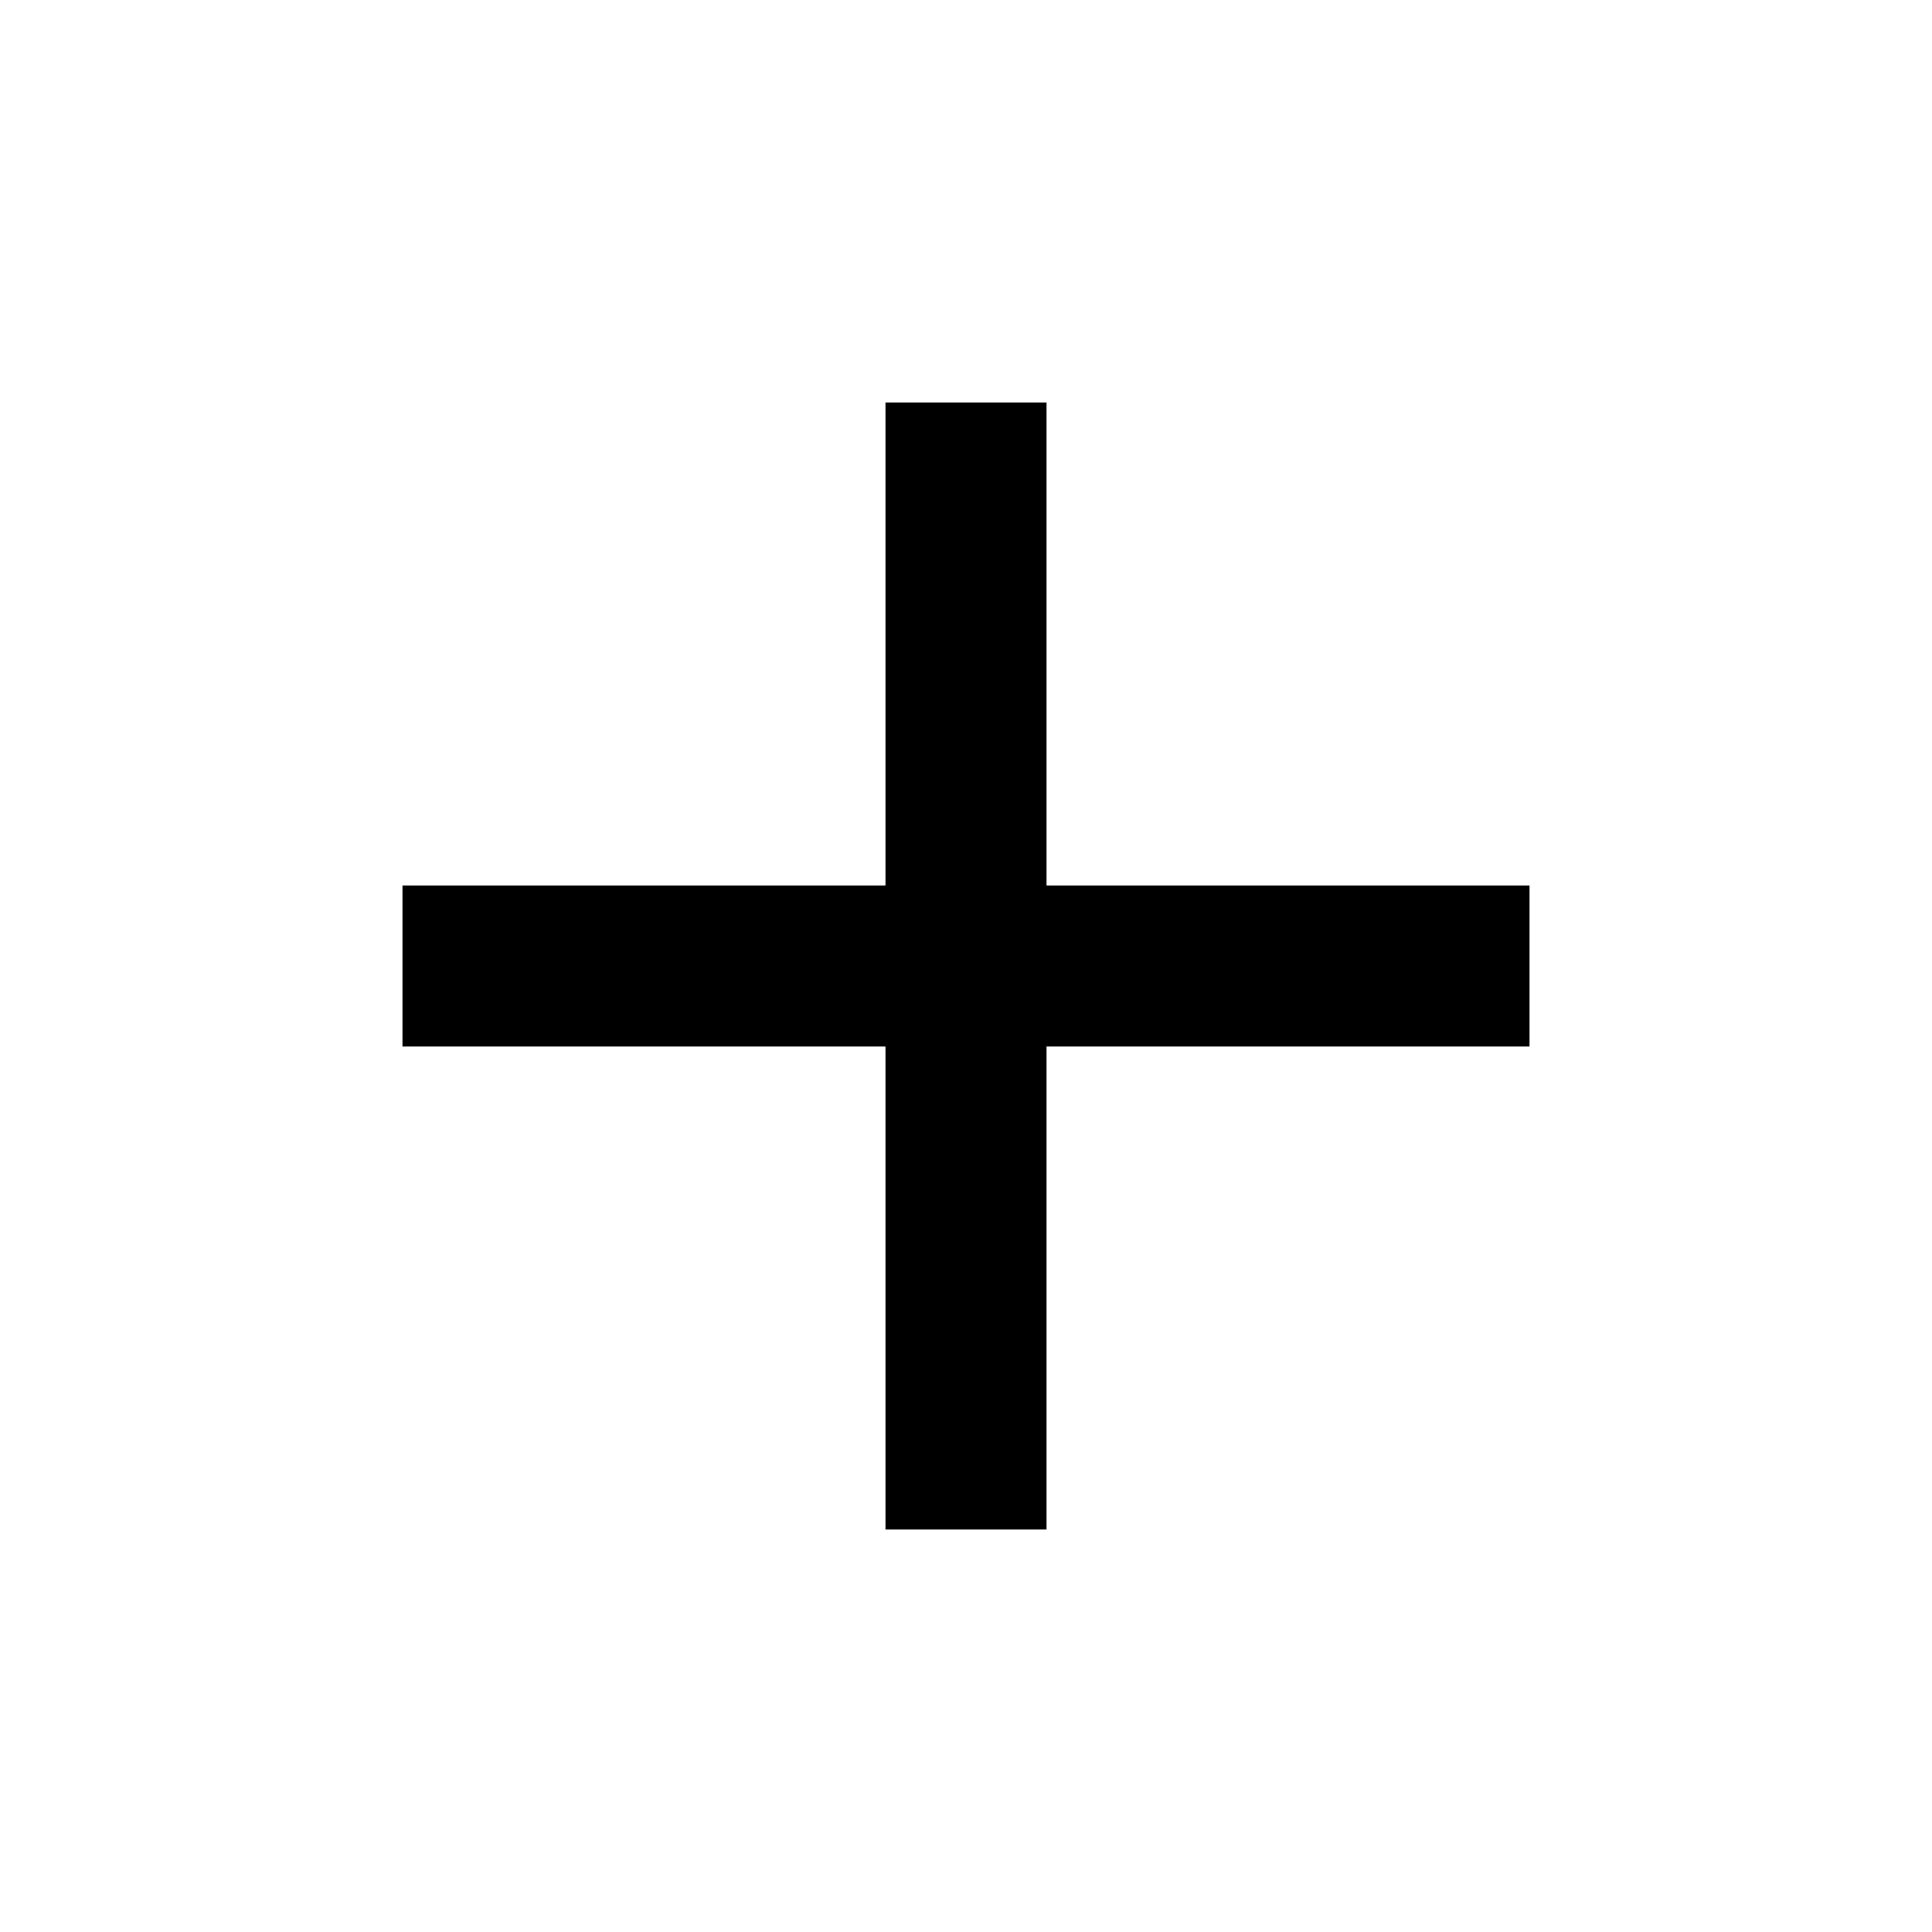
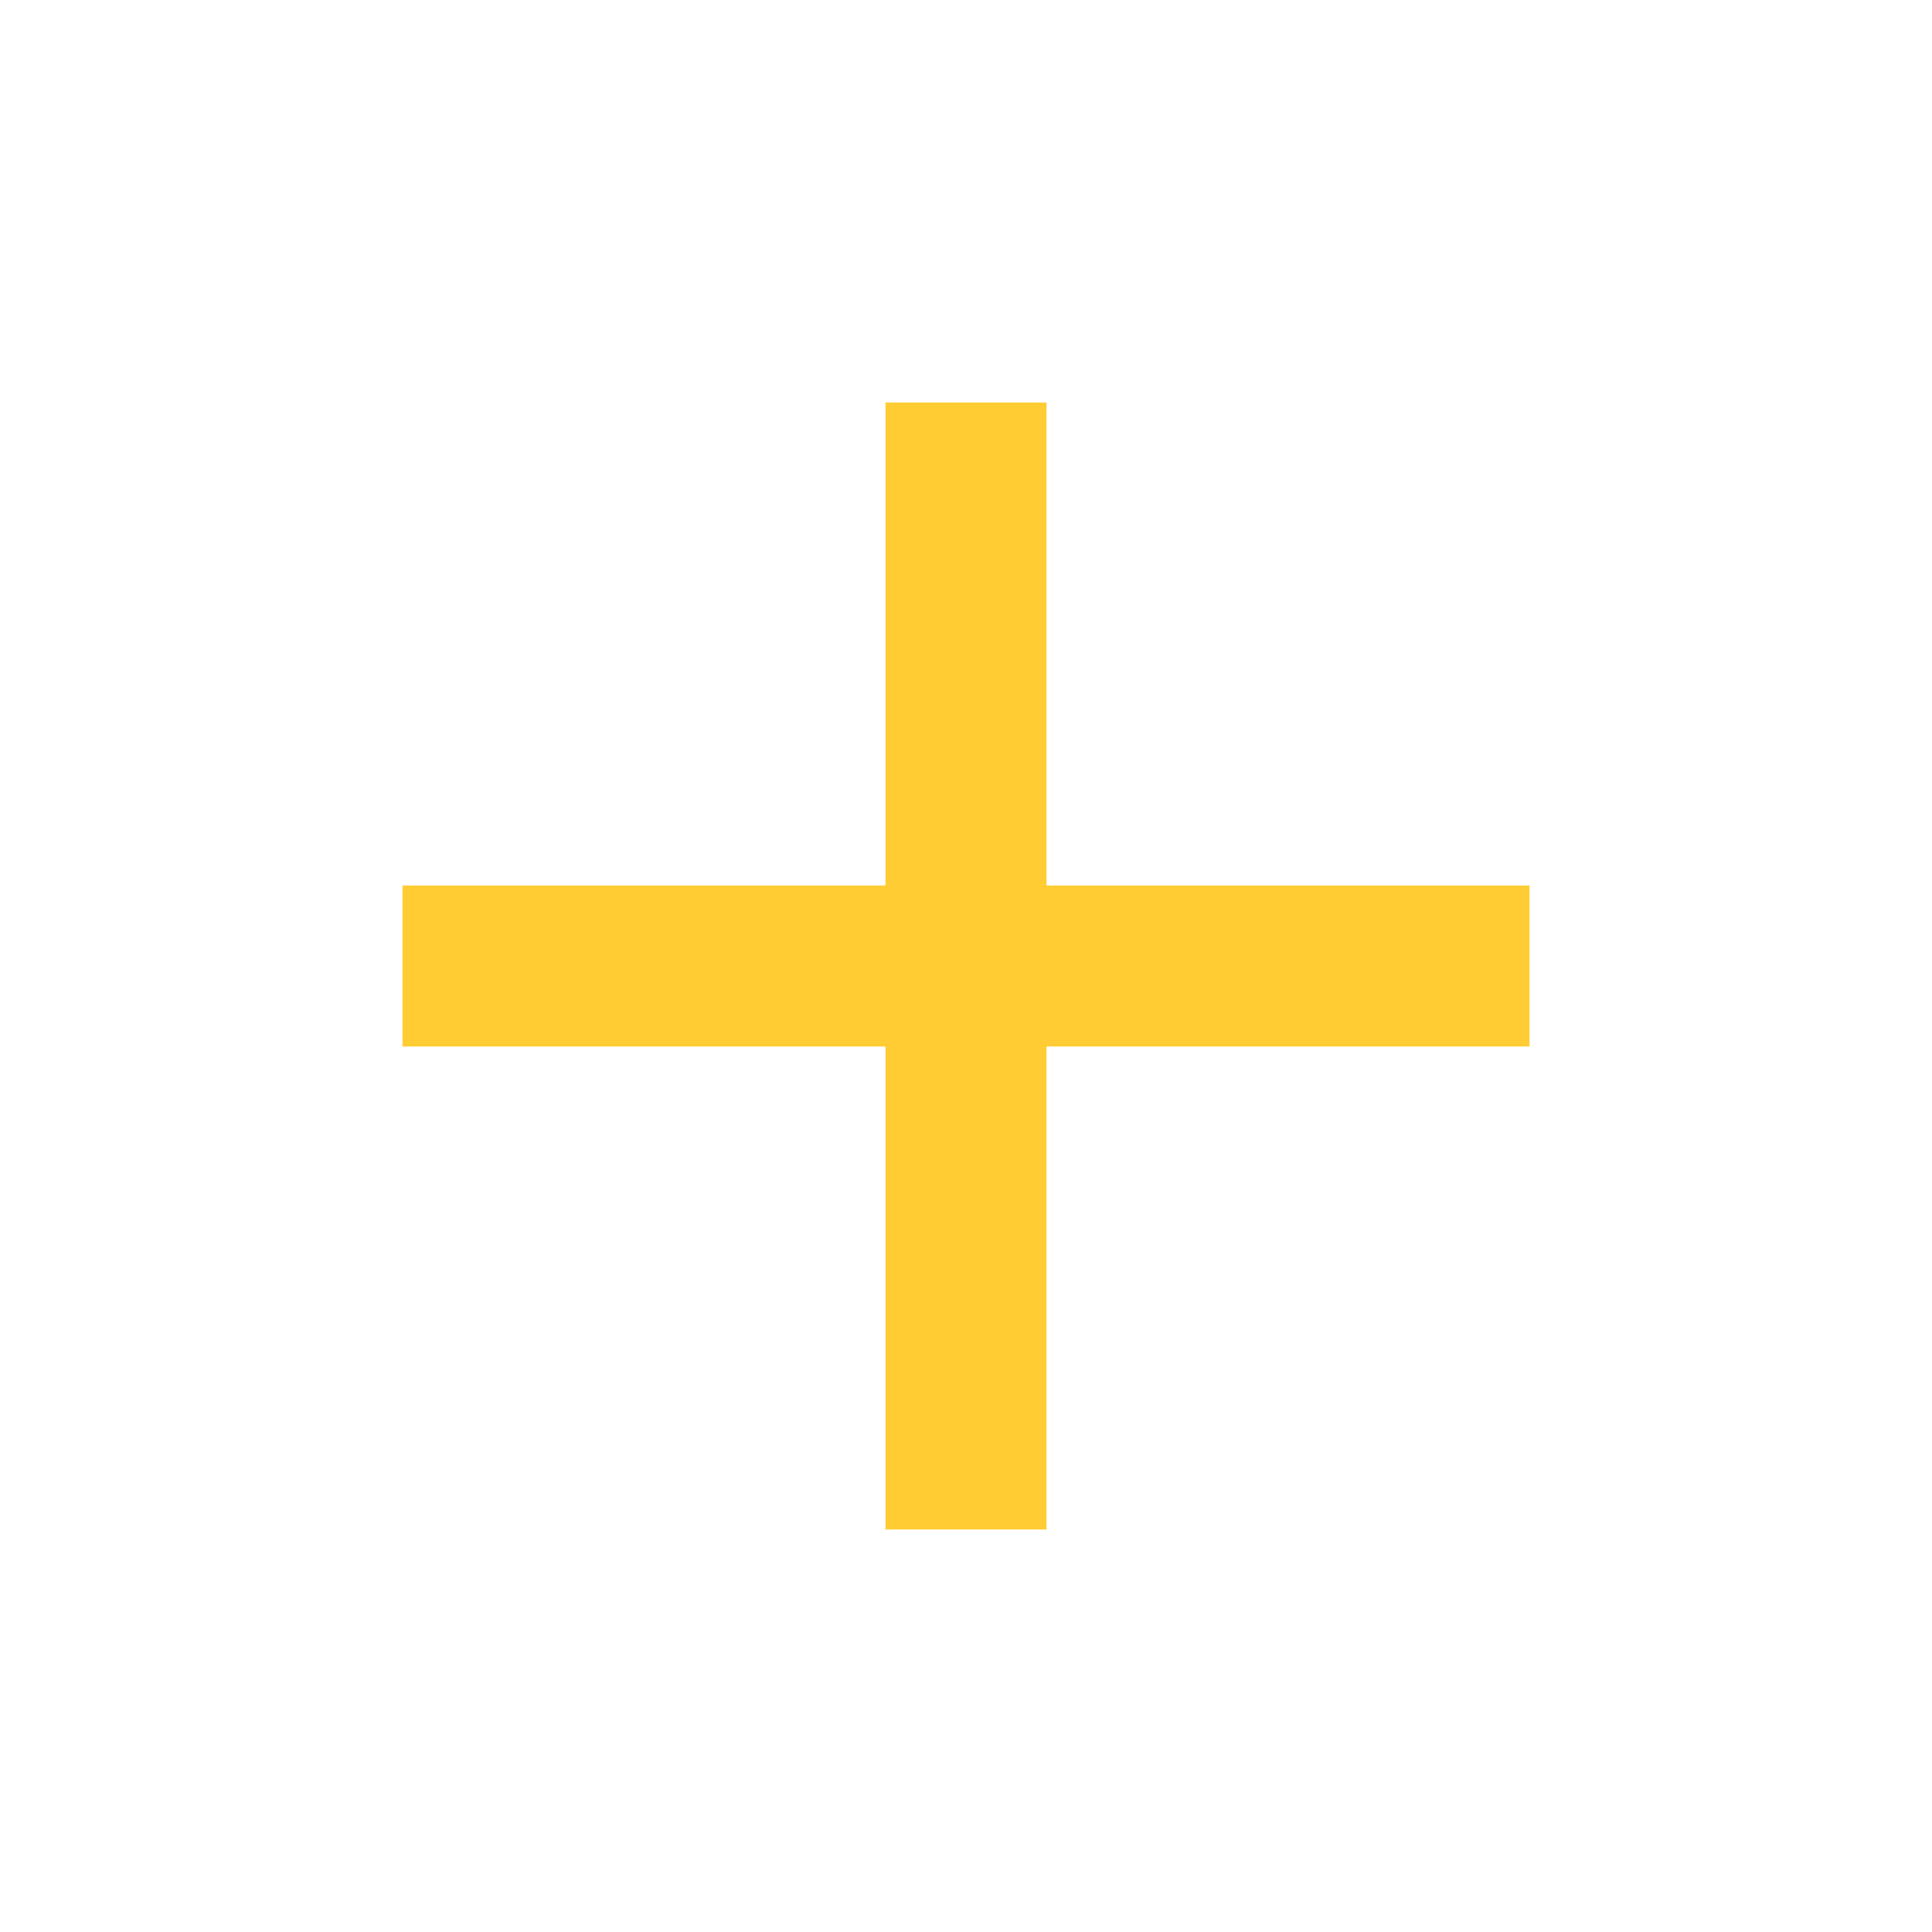
<svg xmlns="http://www.w3.org/2000/svg" viewBox="0 0 24 24">
-   <path d="M19,13H13V19H11V13H5V11H11V5H13V11H19V13Z" />
+   <path fill="#FFCC33" d="M19,13H13V19H11V13H5V11H11V5H13V11H19V13Z" />
</svg>
